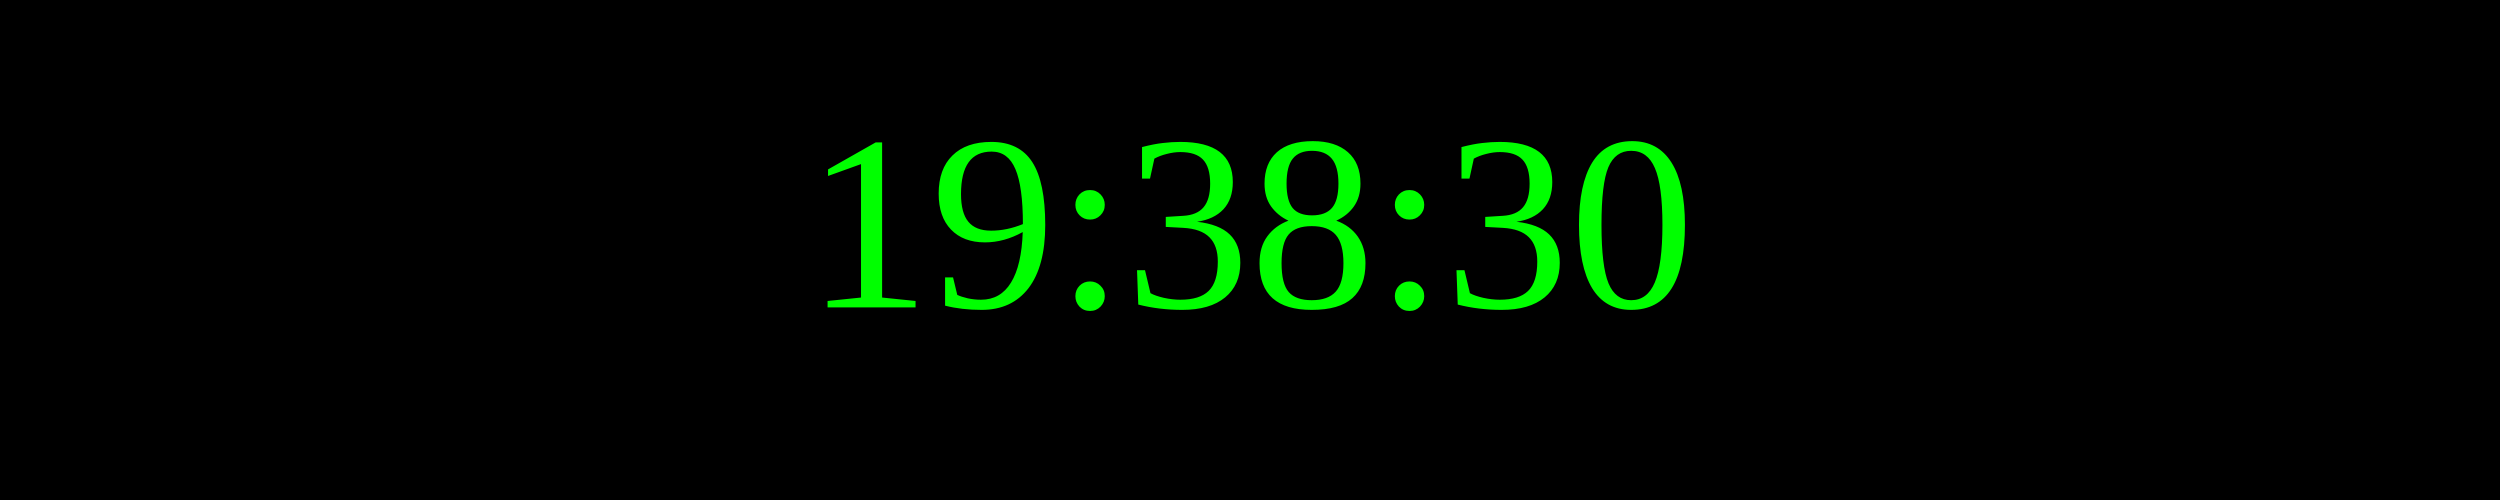
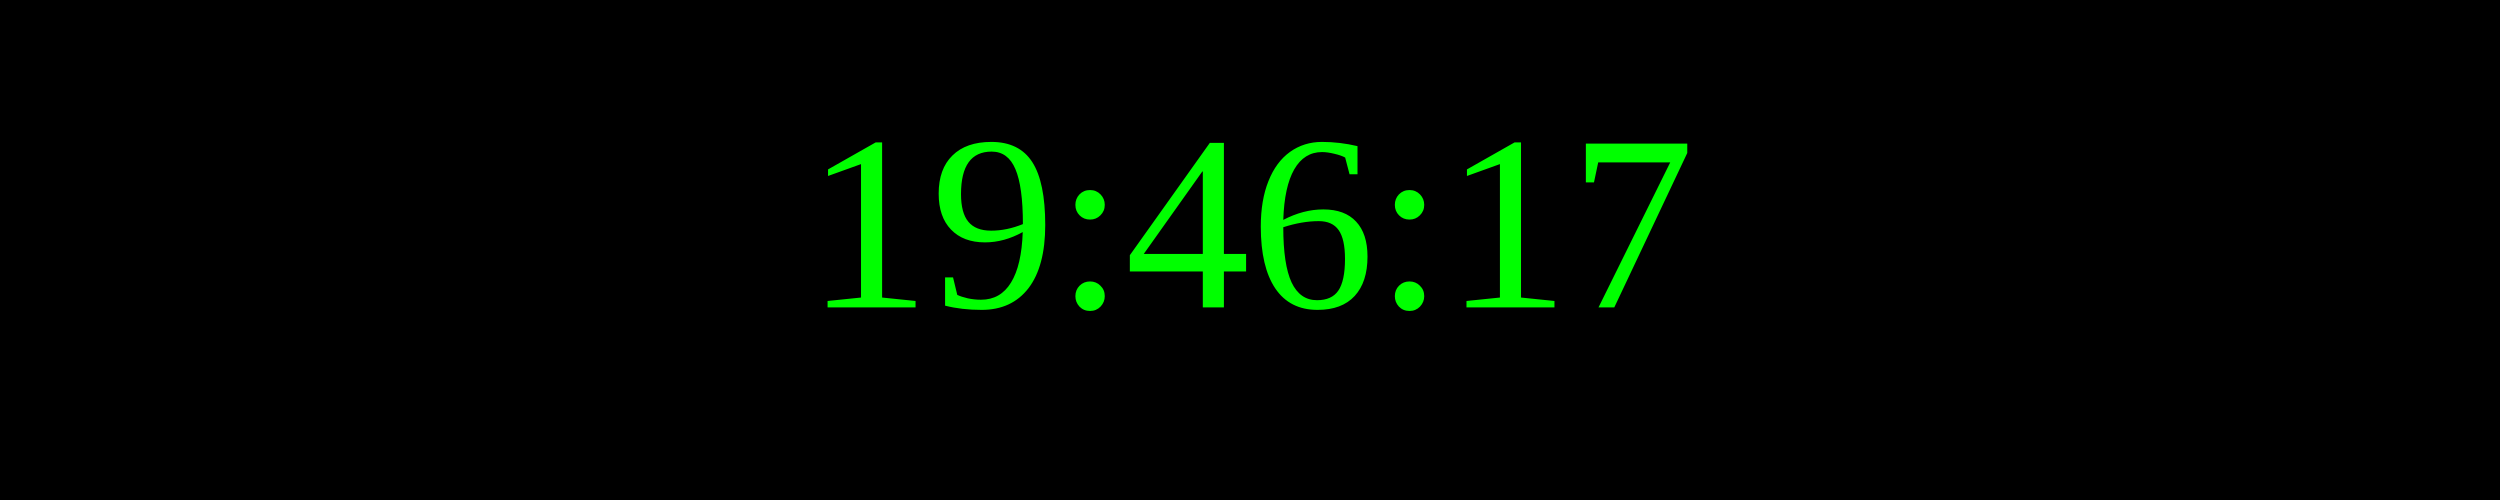
<svg xmlns="http://www.w3.org/2000/svg" width="250" height="50">
  <rect width="100%" height="100%" fill="black" />
  <text x="50%" y="50%" font-size="25" fill="lime" text-anchor="middle" dominant-baseline="middle">
- 19:38:30
+ 19:46:17
</text>
</svg>
